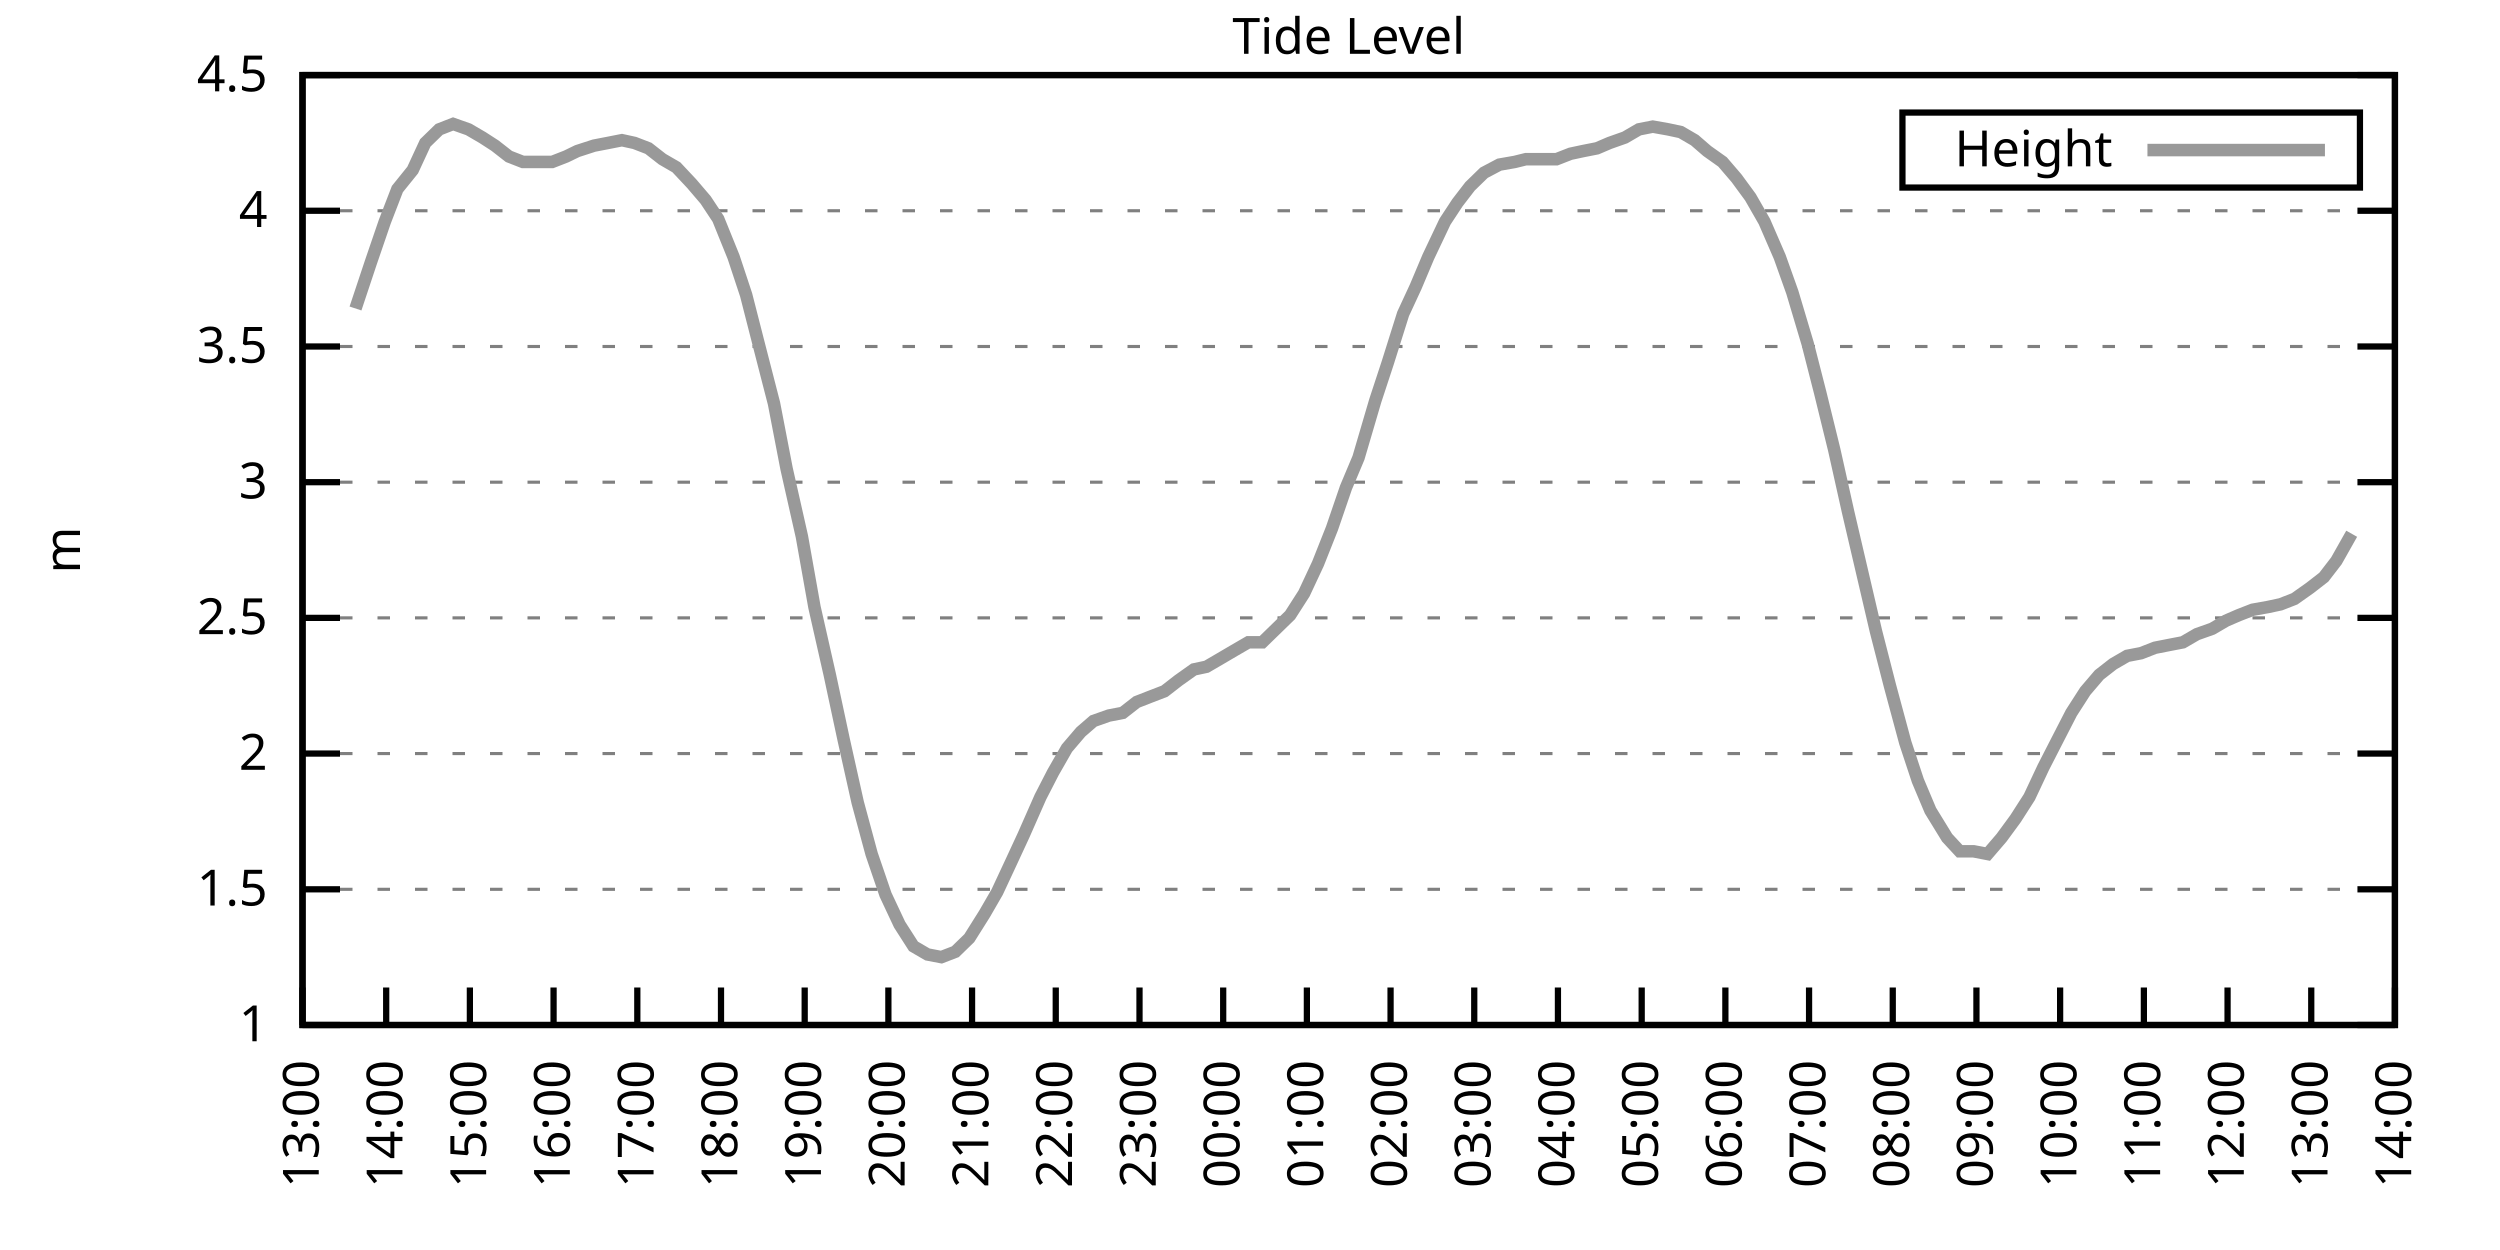
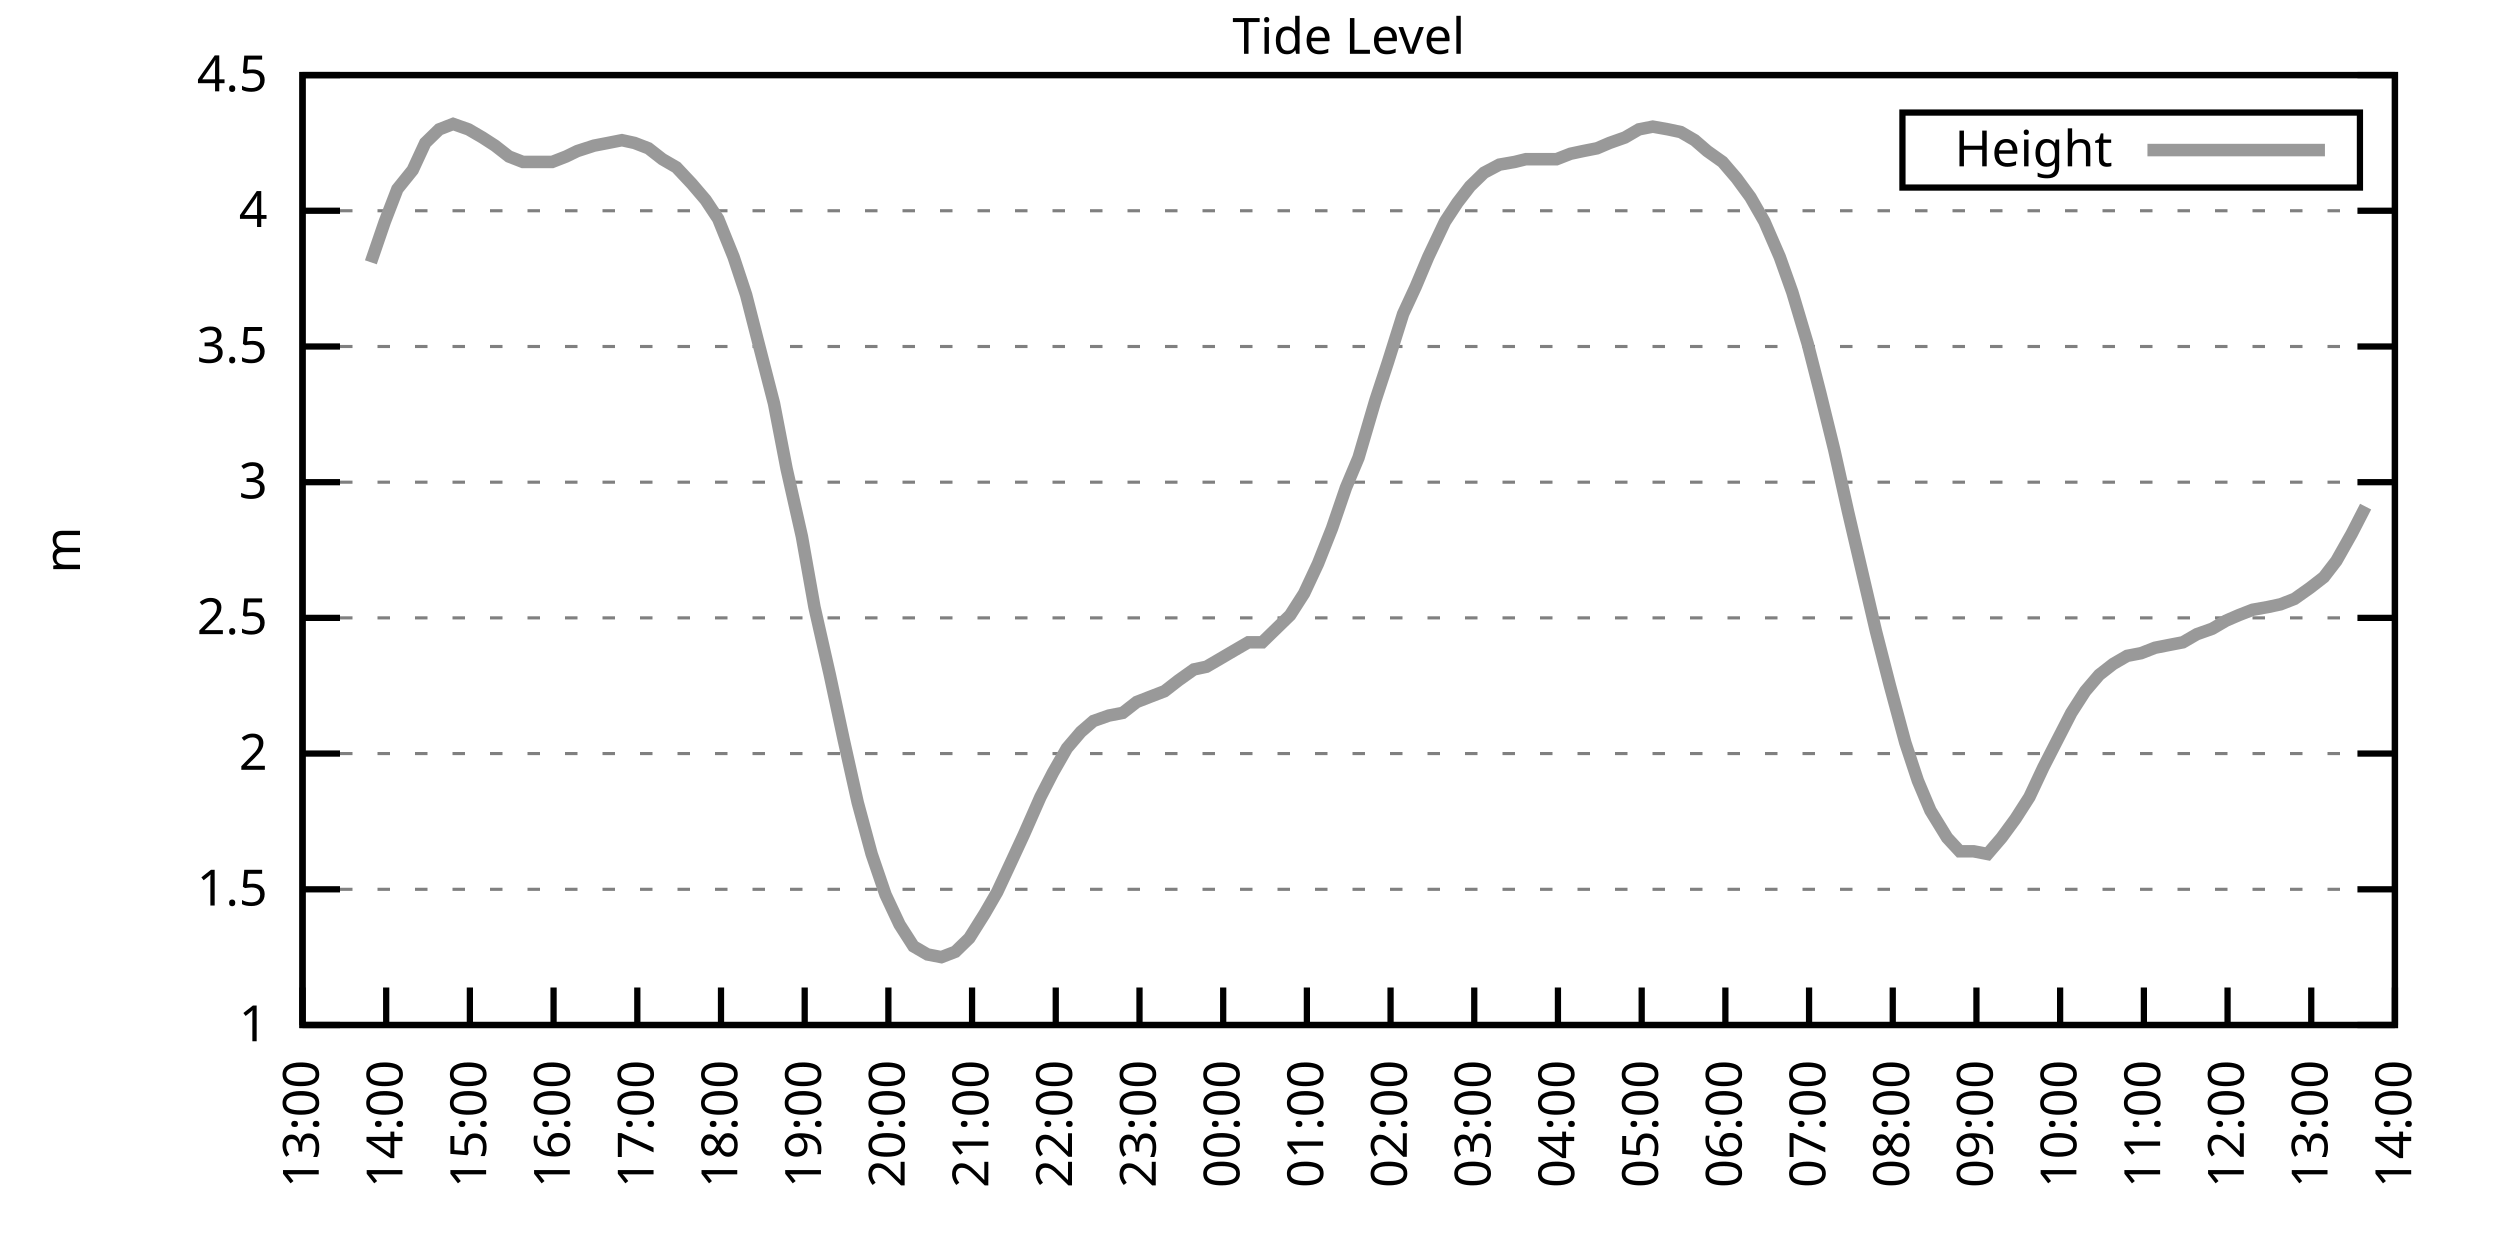
<svg xmlns="http://www.w3.org/2000/svg" xmlns:xlink="http://www.w3.org/1999/xlink" width="400" height="200" viewBox="0 0 400 200">
  <g id="gnuplot_canvas">
    <rect x="0" y="0" width="400" height="200" fill="none" />
    <defs>
      <circle id="gpDot" r="0.5" stroke-width="0.5" stroke="currentColor" />
      <path id="gpPt0" stroke-width="0.333" stroke="currentColor" d="M-1,0 h2 M0,-1 v2" />
      <path id="gpPt1" stroke-width="0.333" stroke="currentColor" d="M-1,-1 L1,1 M1,-1 L-1,1" />
      <path id="gpPt2" stroke-width="0.333" stroke="currentColor" d="M-1,0 L1,0 M0,-1 L0,1 M-1,-1 L1,1 M-1,1 L1,-1" />
      <rect id="gpPt3" stroke-width="0.333" stroke="currentColor" x="-1" y="-1" width="2" height="2" />
      <rect id="gpPt4" stroke-width="0.333" stroke="currentColor" fill="currentColor" x="-1" y="-1" width="2" height="2" />
      <circle id="gpPt5" stroke-width="0.333" stroke="currentColor" cx="0" cy="0" r="1" />
      <use xlink:href="#gpPt5" id="gpPt6" fill="currentColor" stroke="none" />
      <path id="gpPt7" stroke-width="0.333" stroke="currentColor" d="M0,-1.33 L-1.33,0.67 L1.33,0.67 z" />
      <use xlink:href="#gpPt7" id="gpPt8" fill="currentColor" stroke="none" />
      <use xlink:href="#gpPt7" id="gpPt9" stroke="currentColor" transform="rotate(180)" />
      <use xlink:href="#gpPt9" id="gpPt10" fill="currentColor" stroke="none" />
      <use xlink:href="#gpPt3" id="gpPt11" stroke="currentColor" transform="rotate(45)" />
      <use xlink:href="#gpPt11" id="gpPt12" fill="currentColor" stroke="none" />
      <path id="gpPt13" stroke-width="0.333" stroke="currentColor" d="M0,1.330 L1.265,0.411 L0.782,-1.067 L-0.782,-1.076 L-1.265,0.411 z" />
      <use xlink:href="#gpPt13" id="gpPt14" fill="currentColor" stroke="none" />
      <filter id="textbox" filterUnits="objectBoundingBox" x="0" y="0" height="1" width="1">
        <feFlood flood-color="white" flood-opacity="1" result="bgnd" />
        <feComposite in="SourceGraphic" in2="bgnd" operator="atop" />
      </filter>
      <filter id="greybox" filterUnits="objectBoundingBox" x="0" y="0" height="1" width="1">
        <feFlood flood-color="lightgrey" flood-opacity="1" result="grey" />
        <feComposite in="SourceGraphic" in2="grey" operator="atop" />
      </filter>
    </defs>
    <g fill="none" color="white" stroke="currentColor" stroke-width="1.00" stroke-linecap="butt" stroke-linejoin="miter">
</g>
    <g fill="none" color="black" stroke="currentColor" stroke-width="1.00" stroke-linecap="butt" stroke-linejoin="miter">
      <g stroke="none" shape-rendering="crispEdges">
        <polygon fill="rgb(255, 255, 255)" points="48.40,164.00 383.18,164.00 383.18,12.02 48.40,12.02 " />
      </g>
    </g>
    <g fill="none" color="black" stroke="currentColor" stroke-width="1.00" stroke-linecap="butt" stroke-linejoin="miter">
</g>
    <g fill="none" color="black" stroke="black" stroke-width="0.50" stroke-linecap="butt" stroke-linejoin="miter">
</g>
    <g fill="none" color="gray" stroke="currentColor" stroke-width="0.50" stroke-linecap="butt" stroke-linejoin="miter">
      <path stroke="gray" stroke-dasharray="2,4" class="gridline" d="M48.40,164.00 L383.19,164.00  " />
    </g>
    <g fill="none" color="gray" stroke="gray" stroke-width="1.00" stroke-linecap="butt" stroke-linejoin="miter">
</g>
    <g fill="none" color="black" stroke="currentColor" stroke-width="1.00" stroke-linecap="butt" stroke-linejoin="miter">
      <path stroke="black" d="M48.40,164.00 L54.40,164.00 M383.19,164.00 L377.19,164.00  " />
      <g transform="translate(42.80,166.60)" stroke="none" fill="black" font-family="Sans" font-size="8.00" text-anchor="end">
        <text>
          <tspan font-family="Sans"> 1</tspan>
        </text>
      </g>
    </g>
    <g fill="none" color="black" stroke="currentColor" stroke-width="1.00" stroke-linecap="butt" stroke-linejoin="miter">
</g>
    <g fill="none" color="black" stroke="black" stroke-width="0.50" stroke-linecap="butt" stroke-linejoin="miter">
</g>
    <g fill="none" color="gray" stroke="currentColor" stroke-width="0.50" stroke-linecap="butt" stroke-linejoin="miter">
      <path stroke="gray" stroke-dasharray="2,4" class="gridline" d="M48.40,142.29 L383.19,142.29  " />
    </g>
    <g fill="none" color="gray" stroke="gray" stroke-width="1.00" stroke-linecap="butt" stroke-linejoin="miter">
</g>
    <g fill="none" color="black" stroke="currentColor" stroke-width="1.00" stroke-linecap="butt" stroke-linejoin="miter">
      <path stroke="black" d="M48.40,142.29 L54.40,142.29 M383.19,142.29 L377.19,142.29  " />
      <g transform="translate(42.80,144.89)" stroke="none" fill="black" font-family="Sans" font-size="8.00" text-anchor="end">
        <text>
          <tspan font-family="Sans"> 1.5</tspan>
        </text>
      </g>
    </g>
    <g fill="none" color="black" stroke="currentColor" stroke-width="1.00" stroke-linecap="butt" stroke-linejoin="miter">
</g>
    <g fill="none" color="black" stroke="black" stroke-width="0.50" stroke-linecap="butt" stroke-linejoin="miter">
</g>
    <g fill="none" color="gray" stroke="currentColor" stroke-width="0.50" stroke-linecap="butt" stroke-linejoin="miter">
      <path stroke="gray" stroke-dasharray="2,4" class="gridline" d="M48.40,120.57 L383.19,120.57  " />
    </g>
    <g fill="none" color="gray" stroke="gray" stroke-width="1.00" stroke-linecap="butt" stroke-linejoin="miter">
</g>
    <g fill="none" color="black" stroke="currentColor" stroke-width="1.00" stroke-linecap="butt" stroke-linejoin="miter">
      <path stroke="black" d="M48.40,120.57 L54.40,120.57 M383.19,120.57 L377.19,120.57  " />
      <g transform="translate(42.80,123.17)" stroke="none" fill="black" font-family="Sans" font-size="8.00" text-anchor="end">
        <text>
          <tspan font-family="Sans"> 2</tspan>
        </text>
      </g>
    </g>
    <g fill="none" color="black" stroke="currentColor" stroke-width="1.00" stroke-linecap="butt" stroke-linejoin="miter">
</g>
    <g fill="none" color="black" stroke="black" stroke-width="0.50" stroke-linecap="butt" stroke-linejoin="miter">
</g>
    <g fill="none" color="gray" stroke="currentColor" stroke-width="0.50" stroke-linecap="butt" stroke-linejoin="miter">
      <path stroke="gray" stroke-dasharray="2,4" class="gridline" d="M48.40,98.86 L383.19,98.86  " />
    </g>
    <g fill="none" color="gray" stroke="gray" stroke-width="1.00" stroke-linecap="butt" stroke-linejoin="miter">
</g>
    <g fill="none" color="black" stroke="currentColor" stroke-width="1.00" stroke-linecap="butt" stroke-linejoin="miter">
      <path stroke="black" d="M48.40,98.86 L54.40,98.86 M383.19,98.86 L377.19,98.86  " />
      <g transform="translate(42.80,101.46)" stroke="none" fill="black" font-family="Sans" font-size="8.00" text-anchor="end">
        <text>
          <tspan font-family="Sans"> 2.5</tspan>
        </text>
      </g>
    </g>
    <g fill="none" color="black" stroke="currentColor" stroke-width="1.00" stroke-linecap="butt" stroke-linejoin="miter">
</g>
    <g fill="none" color="black" stroke="black" stroke-width="0.50" stroke-linecap="butt" stroke-linejoin="miter">
</g>
    <g fill="none" color="gray" stroke="currentColor" stroke-width="0.50" stroke-linecap="butt" stroke-linejoin="miter">
      <path stroke="gray" stroke-dasharray="2,4" class="gridline" d="M48.40,77.15 L383.19,77.15  " />
    </g>
    <g fill="none" color="gray" stroke="gray" stroke-width="1.00" stroke-linecap="butt" stroke-linejoin="miter">
</g>
    <g fill="none" color="black" stroke="currentColor" stroke-width="1.00" stroke-linecap="butt" stroke-linejoin="miter">
      <path stroke="black" d="M48.40,77.15 L54.40,77.15 M383.19,77.15 L377.19,77.15  " />
      <g transform="translate(42.80,79.75)" stroke="none" fill="black" font-family="Sans" font-size="8.00" text-anchor="end">
        <text>
          <tspan font-family="Sans"> 3</tspan>
        </text>
      </g>
    </g>
    <g fill="none" color="black" stroke="currentColor" stroke-width="1.00" stroke-linecap="butt" stroke-linejoin="miter">
</g>
    <g fill="none" color="black" stroke="black" stroke-width="0.50" stroke-linecap="butt" stroke-linejoin="miter">
</g>
    <g fill="none" color="gray" stroke="currentColor" stroke-width="0.50" stroke-linecap="butt" stroke-linejoin="miter">
      <path stroke="gray" stroke-dasharray="2,4" class="gridline" d="M48.40,55.44 L383.19,55.44  " />
    </g>
    <g fill="none" color="gray" stroke="gray" stroke-width="1.00" stroke-linecap="butt" stroke-linejoin="miter">
</g>
    <g fill="none" color="black" stroke="currentColor" stroke-width="1.00" stroke-linecap="butt" stroke-linejoin="miter">
      <path stroke="black" d="M48.40,55.44 L54.40,55.44 M383.19,55.44 L377.19,55.44  " />
      <g transform="translate(42.80,58.04)" stroke="none" fill="black" font-family="Sans" font-size="8.00" text-anchor="end">
        <text>
          <tspan font-family="Sans"> 3.5</tspan>
        </text>
      </g>
    </g>
    <g fill="none" color="black" stroke="currentColor" stroke-width="1.00" stroke-linecap="butt" stroke-linejoin="miter">
</g>
    <g fill="none" color="black" stroke="black" stroke-width="0.50" stroke-linecap="butt" stroke-linejoin="miter">
</g>
    <g fill="none" color="gray" stroke="currentColor" stroke-width="0.50" stroke-linecap="butt" stroke-linejoin="miter">
      <path stroke="gray" stroke-dasharray="2,4" class="gridline" d="M48.40,33.72 L383.19,33.72  " />
    </g>
    <g fill="none" color="gray" stroke="gray" stroke-width="1.00" stroke-linecap="butt" stroke-linejoin="miter">
</g>
    <g fill="none" color="black" stroke="currentColor" stroke-width="1.00" stroke-linecap="butt" stroke-linejoin="miter">
      <path stroke="black" d="M48.40,33.72 L54.40,33.72 M383.19,33.72 L377.19,33.72  " />
      <g transform="translate(42.80,36.32)" stroke="none" fill="black" font-family="Sans" font-size="8.00" text-anchor="end">
        <text>
          <tspan font-family="Sans"> 4</tspan>
        </text>
      </g>
    </g>
    <g fill="none" color="black" stroke="currentColor" stroke-width="1.00" stroke-linecap="butt" stroke-linejoin="miter">
</g>
    <g fill="none" color="black" stroke="black" stroke-width="0.50" stroke-linecap="butt" stroke-linejoin="miter">
</g>
    <g fill="none" color="gray" stroke="currentColor" stroke-width="0.50" stroke-linecap="butt" stroke-linejoin="miter">
      <path stroke="gray" stroke-dasharray="2,4" class="gridline" d="M48.40,12.01 L383.19,12.01  " />
    </g>
    <g fill="none" color="gray" stroke="gray" stroke-width="1.00" stroke-linecap="butt" stroke-linejoin="miter">
</g>
    <g fill="none" color="black" stroke="currentColor" stroke-width="1.00" stroke-linecap="butt" stroke-linejoin="miter">
      <path stroke="black" d="M48.40,12.01 L54.40,12.01 M383.19,12.01 L377.19,12.01  " />
      <g transform="translate(42.80,14.61)" stroke="none" fill="black" font-family="Sans" font-size="8.00" text-anchor="end">
        <text>
          <tspan font-family="Sans"> 4.5</tspan>
        </text>
      </g>
    </g>
    <g fill="none" color="black" stroke="currentColor" stroke-width="1.00" stroke-linecap="butt" stroke-linejoin="miter">
      <path stroke="black" d="M48.40,164.00 L48.40,158.00  " />
      <g transform="translate(51.00,169.60) rotate(270.00)" stroke="none" fill="black" font-family="Sans" font-size="8.00" text-anchor="end">
        <text>
          <tspan font-family="Sans">13:00</tspan>
        </text>
      </g>
    </g>
    <g fill="none" color="black" stroke="currentColor" stroke-width="1.00" stroke-linecap="butt" stroke-linejoin="miter">
      <path stroke="black" d="M61.79,164.00 L61.79,158.00  " />
      <g transform="translate(64.39,169.60) rotate(270.00)" stroke="none" fill="black" font-family="Sans" font-size="8.00" text-anchor="end">
        <text>
          <tspan font-family="Sans">14:00</tspan>
        </text>
      </g>
    </g>
    <g fill="none" color="black" stroke="currentColor" stroke-width="1.00" stroke-linecap="butt" stroke-linejoin="miter">
      <path stroke="black" d="M75.18,164.00 L75.18,158.00  " />
      <g transform="translate(77.78,169.60) rotate(270.00)" stroke="none" fill="black" font-family="Sans" font-size="8.00" text-anchor="end">
        <text>
          <tspan font-family="Sans">15:00</tspan>
        </text>
      </g>
    </g>
    <g fill="none" color="black" stroke="currentColor" stroke-width="1.00" stroke-linecap="butt" stroke-linejoin="miter">
      <path stroke="black" d="M88.57,164.00 L88.57,158.00  " />
      <g transform="translate(91.17,169.60) rotate(270.00)" stroke="none" fill="black" font-family="Sans" font-size="8.00" text-anchor="end">
        <text>
          <tspan font-family="Sans">16:00</tspan>
        </text>
      </g>
    </g>
    <g fill="none" color="black" stroke="currentColor" stroke-width="1.00" stroke-linecap="butt" stroke-linejoin="miter">
      <path stroke="black" d="M101.97,164.00 L101.97,158.00  " />
      <g transform="translate(104.57,169.60) rotate(270.00)" stroke="none" fill="black" font-family="Sans" font-size="8.00" text-anchor="end">
        <text>
          <tspan font-family="Sans">17:00</tspan>
        </text>
      </g>
    </g>
    <g fill="none" color="black" stroke="currentColor" stroke-width="1.00" stroke-linecap="butt" stroke-linejoin="miter">
      <path stroke="black" d="M115.36,164.00 L115.36,158.00  " />
      <g transform="translate(117.96,169.60) rotate(270.00)" stroke="none" fill="black" font-family="Sans" font-size="8.00" text-anchor="end">
        <text>
          <tspan font-family="Sans">18:00</tspan>
        </text>
      </g>
    </g>
    <g fill="none" color="black" stroke="currentColor" stroke-width="1.00" stroke-linecap="butt" stroke-linejoin="miter">
      <path stroke="black" d="M128.75,164.00 L128.75,158.00  " />
      <g transform="translate(131.35,169.60) rotate(270.00)" stroke="none" fill="black" font-family="Sans" font-size="8.00" text-anchor="end">
        <text>
          <tspan font-family="Sans">19:00</tspan>
        </text>
      </g>
    </g>
    <g fill="none" color="black" stroke="currentColor" stroke-width="1.00" stroke-linecap="butt" stroke-linejoin="miter">
      <path stroke="black" d="M142.14,164.00 L142.14,158.00  " />
      <g transform="translate(144.74,169.60) rotate(270.00)" stroke="none" fill="black" font-family="Sans" font-size="8.00" text-anchor="end">
        <text>
          <tspan font-family="Sans">20:00</tspan>
        </text>
      </g>
    </g>
    <g fill="none" color="black" stroke="currentColor" stroke-width="1.00" stroke-linecap="butt" stroke-linejoin="miter">
      <path stroke="black" d="M155.53,164.00 L155.53,158.00  " />
      <g transform="translate(158.13,169.60) rotate(270.00)" stroke="none" fill="black" font-family="Sans" font-size="8.00" text-anchor="end">
        <text>
          <tspan font-family="Sans">21:00</tspan>
        </text>
      </g>
    </g>
    <g fill="none" color="black" stroke="currentColor" stroke-width="1.00" stroke-linecap="butt" stroke-linejoin="miter">
      <path stroke="black" d="M168.92,164.00 L168.92,158.00  " />
      <g transform="translate(171.52,169.60) rotate(270.00)" stroke="none" fill="black" font-family="Sans" font-size="8.00" text-anchor="end">
        <text>
          <tspan font-family="Sans">22:00</tspan>
        </text>
      </g>
    </g>
    <g fill="none" color="black" stroke="currentColor" stroke-width="1.00" stroke-linecap="butt" stroke-linejoin="miter">
      <path stroke="black" d="M182.32,164.00 L182.32,158.00  " />
      <g transform="translate(184.92,169.60) rotate(270.00)" stroke="none" fill="black" font-family="Sans" font-size="8.00" text-anchor="end">
        <text>
          <tspan font-family="Sans">23:00</tspan>
        </text>
      </g>
    </g>
    <g fill="none" color="black" stroke="currentColor" stroke-width="1.00" stroke-linecap="butt" stroke-linejoin="miter">
      <path stroke="black" d="M195.71,164.00 L195.71,158.00  " />
      <g transform="translate(198.31,169.60) rotate(270.00)" stroke="none" fill="black" font-family="Sans" font-size="8.00" text-anchor="end">
        <text>
          <tspan font-family="Sans">00:00</tspan>
        </text>
      </g>
    </g>
    <g fill="none" color="black" stroke="currentColor" stroke-width="1.00" stroke-linecap="butt" stroke-linejoin="miter">
      <path stroke="black" d="M209.10,164.00 L209.10,158.00  " />
      <g transform="translate(211.70,169.60) rotate(270.00)" stroke="none" fill="black" font-family="Sans" font-size="8.00" text-anchor="end">
        <text>
          <tspan font-family="Sans">01:00</tspan>
        </text>
      </g>
    </g>
    <g fill="none" color="black" stroke="currentColor" stroke-width="1.00" stroke-linecap="butt" stroke-linejoin="miter">
      <path stroke="black" d="M222.49,164.00 L222.49,158.00  " />
      <g transform="translate(225.09,169.60) rotate(270.00)" stroke="none" fill="black" font-family="Sans" font-size="8.00" text-anchor="end">
        <text>
          <tspan font-family="Sans">02:00</tspan>
        </text>
      </g>
    </g>
    <g fill="none" color="black" stroke="currentColor" stroke-width="1.00" stroke-linecap="butt" stroke-linejoin="miter">
      <path stroke="black" d="M235.88,164.00 L235.88,158.00  " />
      <g transform="translate(238.48,169.60) rotate(270.00)" stroke="none" fill="black" font-family="Sans" font-size="8.00" text-anchor="end">
        <text>
          <tspan font-family="Sans">03:00</tspan>
        </text>
      </g>
    </g>
    <g fill="none" color="black" stroke="currentColor" stroke-width="1.00" stroke-linecap="butt" stroke-linejoin="miter">
      <path stroke="black" d="M249.27,164.00 L249.27,158.00  " />
      <g transform="translate(251.87,169.60) rotate(270.00)" stroke="none" fill="black" font-family="Sans" font-size="8.00" text-anchor="end">
        <text>
          <tspan font-family="Sans">04:00</tspan>
        </text>
      </g>
    </g>
    <g fill="none" color="black" stroke="currentColor" stroke-width="1.00" stroke-linecap="butt" stroke-linejoin="miter">
      <path stroke="black" d="M262.67,164.00 L262.67,158.00  " />
      <g transform="translate(265.27,169.60) rotate(270.00)" stroke="none" fill="black" font-family="Sans" font-size="8.00" text-anchor="end">
        <text>
          <tspan font-family="Sans">05:00</tspan>
        </text>
      </g>
    </g>
    <g fill="none" color="black" stroke="currentColor" stroke-width="1.00" stroke-linecap="butt" stroke-linejoin="miter">
      <path stroke="black" d="M276.06,164.00 L276.06,158.00  " />
      <g transform="translate(278.66,169.60) rotate(270.00)" stroke="none" fill="black" font-family="Sans" font-size="8.00" text-anchor="end">
        <text>
          <tspan font-family="Sans">06:00</tspan>
        </text>
      </g>
    </g>
    <g fill="none" color="black" stroke="currentColor" stroke-width="1.00" stroke-linecap="butt" stroke-linejoin="miter">
      <path stroke="black" d="M289.45,164.00 L289.45,158.00  " />
      <g transform="translate(292.05,169.60) rotate(270.00)" stroke="none" fill="black" font-family="Sans" font-size="8.00" text-anchor="end">
        <text>
          <tspan font-family="Sans">07:00</tspan>
        </text>
      </g>
    </g>
    <g fill="none" color="black" stroke="currentColor" stroke-width="1.00" stroke-linecap="butt" stroke-linejoin="miter">
      <path stroke="black" d="M302.84,164.00 L302.84,158.00  " />
      <g transform="translate(305.44,169.60) rotate(270.00)" stroke="none" fill="black" font-family="Sans" font-size="8.00" text-anchor="end">
        <text>
          <tspan font-family="Sans">08:00</tspan>
        </text>
      </g>
    </g>
    <g fill="none" color="black" stroke="currentColor" stroke-width="1.00" stroke-linecap="butt" stroke-linejoin="miter">
      <path stroke="black" d="M316.23,164.00 L316.23,158.00  " />
      <g transform="translate(318.83,169.60) rotate(270.00)" stroke="none" fill="black" font-family="Sans" font-size="8.00" text-anchor="end">
        <text>
          <tspan font-family="Sans">09:00</tspan>
        </text>
      </g>
    </g>
    <g fill="none" color="black" stroke="currentColor" stroke-width="1.00" stroke-linecap="butt" stroke-linejoin="miter">
      <path stroke="black" d="M329.62,164.00 L329.62,158.00  " />
      <g transform="translate(332.22,169.60) rotate(270.00)" stroke="none" fill="black" font-family="Sans" font-size="8.00" text-anchor="end">
        <text>
          <tspan font-family="Sans">10:00</tspan>
        </text>
      </g>
    </g>
    <g fill="none" color="black" stroke="currentColor" stroke-width="1.00" stroke-linecap="butt" stroke-linejoin="miter">
      <path stroke="black" d="M343.02,164.00 L343.02,158.00  " />
      <g transform="translate(345.62,169.60) rotate(270.00)" stroke="none" fill="black" font-family="Sans" font-size="8.00" text-anchor="end">
        <text>
          <tspan font-family="Sans">11:00</tspan>
        </text>
      </g>
    </g>
    <g fill="none" color="black" stroke="currentColor" stroke-width="1.00" stroke-linecap="butt" stroke-linejoin="miter">
      <path stroke="black" d="M356.41,164.00 L356.41,158.00  " />
      <g transform="translate(359.01,169.60) rotate(270.00)" stroke="none" fill="black" font-family="Sans" font-size="8.00" text-anchor="end">
        <text>
          <tspan font-family="Sans">12:00</tspan>
        </text>
      </g>
    </g>
    <g fill="none" color="black" stroke="currentColor" stroke-width="1.00" stroke-linecap="butt" stroke-linejoin="miter">
      <path stroke="black" d="M369.80,164.00 L369.80,158.00  " />
      <g transform="translate(372.40,169.60) rotate(270.00)" stroke="none" fill="black" font-family="Sans" font-size="8.00" text-anchor="end">
        <text>
          <tspan font-family="Sans">13:00</tspan>
        </text>
      </g>
    </g>
    <g fill="none" color="black" stroke="currentColor" stroke-width="1.00" stroke-linecap="butt" stroke-linejoin="miter">
      <path stroke="black" d="M383.19,164.00 L383.19,158.00  " />
      <g transform="translate(385.79,169.60) rotate(270.00)" stroke="none" fill="black" font-family="Sans" font-size="8.00" text-anchor="end">
        <text>
          <tspan font-family="Sans">14:00</tspan>
        </text>
      </g>
    </g>
    <g fill="none" color="black" stroke="currentColor" stroke-width="1.00" stroke-linecap="butt" stroke-linejoin="miter">
</g>
    <g fill="none" color="black" stroke="currentColor" stroke-width="1.00" stroke-linecap="butt" stroke-linejoin="miter">
      <path stroke="black" d="M48.40,12.01 L48.40,164.00 L383.19,164.00 L383.19,12.01 L48.40,12.01 Z  " />
    </g>
    <g fill="none" color="black" stroke="currentColor" stroke-width="1.00" stroke-linecap="butt" stroke-linejoin="miter">
</g>
    <g fill="none" color="black" stroke="currentColor" stroke-width="1.00" stroke-linecap="butt" stroke-linejoin="miter">
      <path stroke="black" d="M304.39,30.01 L304.39,18.01 L377.59,18.01 L377.59,30.01 L304.39,30.01 Z  " />
    </g>
    <g id="Tide_level_plot_1">
      <g fill="none" color="white" stroke="black" stroke-width="2.00" stroke-linecap="butt" stroke-linejoin="miter">
</g>
      <g fill="none" color="black" stroke="currentColor" stroke-width="2.00" stroke-linecap="butt" stroke-linejoin="miter">
        <g transform="translate(337.99,26.61)" stroke="none" fill="black" font-family="Sans" font-size="8.00" text-anchor="end">
          <text>
            <tspan font-family="Sans">Height</tspan>
          </text>
        </g>
      </g>
      <g fill="none" color="black" stroke="currentColor" stroke-width="2.00" stroke-linecap="butt" stroke-linejoin="miter">
-         <path stroke="rgb(153, 153, 153)" d="M343.59,24.01 L371.99,24.01 M56.88,49.36 L59.34,41.97 L61.57,35.46 L63.58,30.25 L66.03,27.21 L68.04,22.87   L70.27,20.70 L72.50,19.83 L74.96,20.70 L77.19,22.00 L79.20,23.30 L81.43,25.04 L83.66,25.91 L85.90,25.91   L88.35,25.91 L90.58,25.04 L92.37,24.17 L95.05,23.30 L97.28,22.87 L99.51,22.43 L101.52,22.87 L103.75,23.73   L105.98,25.47 L108.22,26.77 L110.67,29.38 L112.90,31.99 L114.91,35.03 L117.37,41.11 L119.38,47.18 L121.38,55.00   L123.84,64.56 L125.85,74.98 L128.30,85.83 L130.31,97.12 L132.77,107.98 L135.00,118.40 L137.23,128.39 L139.46,136.64   L141.69,143.16 L143.93,147.93 L146.16,151.41 L148.39,152.71 L150.62,153.14 L152.85,152.28 L155.09,150.10 L157.54,146.20   L159.55,142.72 L161.78,137.94 L163.79,133.60 L166.47,127.52 L168.48,123.61 L170.71,119.71 L172.94,117.10 L174.95,115.36   L177.41,114.49 L179.64,114.06 L181.87,112.32 L184.10,111.45 L186.33,110.59 L188.57,108.85 L191.02,107.11 L193.03,106.68   L195.26,105.38 L197.49,104.07 L199.73,102.77 L201.96,102.77 L204.19,100.60 L206.42,98.43 L208.65,94.95 L210.88,90.18   L213.12,84.53 L215.35,78.02 L217.36,73.24 L220.04,64.12 L222.04,58.04 L224.50,50.22 L226.51,45.88 L228.52,41.11   L231.20,35.46 L233.20,32.42 L235.21,29.81 L237.44,27.64 L239.90,26.34 L242.36,25.91 L244.14,25.47 L246.60,25.47   L249.05,25.47 L251.28,24.60 L253.29,24.17 L255.52,23.73 L257.53,22.87 L259.99,22.00 L262.22,20.70 L264.45,20.26   L266.91,20.70 L268.92,21.13 L271.15,22.43 L273.16,24.17 L275.61,25.91 L277.84,28.51 L280.07,31.55 L282.31,35.46   L284.76,41.11 L286.77,46.75 L289.23,55.00 L291.23,62.82 L293.47,71.94 L295.70,81.93 L297.93,91.48 L300.16,101.03   L302.39,109.72 L304.85,118.84 L306.86,124.92 L308.87,129.69 L311.54,134.04 L313.55,136.21 L315.79,136.21 L318.02,136.64   L320.25,134.04 L322.48,131.00 L324.71,127.52 L326.95,122.75 L329.18,118.40 L331.41,114.06 L333.64,110.59 L335.87,107.98   L338.10,106.24 L340.34,104.94 L342.57,104.51 L344.80,103.64 L347.03,103.20 L349.26,102.77 L351.50,101.47 L353.95,100.60   L356.18,99.30 L358.19,98.43 L360.42,97.56 L362.88,97.12 L364.89,96.69 L367.12,95.82 L369.58,94.08 L371.81,92.35   L373.82,89.74 L376.27,85.40  " />
+         <path stroke="rgb(153, 153, 153)" d="M343.59,24.01 L371.99,24.01 M59.34,41.97 L61.57,35.46 L63.58,30.25 L66.03,27.21 L68.04,22.87 L70.27,20.70   L72.50,19.83 L74.96,20.70 L77.19,22.00 L79.20,23.30 L81.43,25.04 L83.66,25.91 L85.90,25.91 L88.35,25.91   L90.58,25.04 L92.37,24.17 L95.05,23.30 L97.28,22.87 L99.51,22.43 L101.52,22.87 L103.75,23.73 L105.98,25.47   L108.22,26.77 L110.67,29.38 L112.90,31.99 L114.91,35.03 L117.37,41.11 L119.38,47.18 L121.38,55.00 L123.84,64.56   L125.85,74.98 L128.30,85.83 L130.31,97.12 L132.77,107.98 L135.00,118.40 L137.23,128.39 L139.46,136.64 L141.69,143.16   L143.93,147.93 L146.16,151.41 L148.39,152.71 L150.62,153.14 L152.85,152.28 L155.09,150.10 L157.54,146.20 L159.55,142.72   L161.78,137.94 L163.79,133.60 L166.47,127.52 L168.48,123.61 L170.71,119.71 L172.94,117.10 L174.95,115.36 L177.41,114.49   L179.64,114.06 L181.87,112.32 L184.10,111.45 L186.33,110.59 L188.57,108.85 L191.02,107.11 L193.03,106.68 L195.26,105.38   L197.49,104.07 L199.73,102.77 L201.96,102.77 L204.19,100.60 L206.42,98.43 L208.65,94.95 L210.88,90.18 L213.12,84.53   L215.35,78.02 L217.36,73.24 L220.04,64.12 L222.04,58.04 L224.50,50.22 L226.51,45.88 L228.52,41.11 L231.20,35.46   L233.20,32.42 L235.21,29.81 L237.44,27.64 L239.90,26.34 L242.36,25.91 L244.14,25.47 L246.60,25.47 L249.05,25.47   L251.28,24.60 L253.29,24.17 L255.52,23.73 L257.53,22.87 L259.99,22.00 L262.22,20.70 L264.45,20.26 L266.91,20.70   L268.92,21.13 L271.15,22.43 L273.16,24.17 L275.61,25.91 L277.84,28.51 L280.07,31.55 L282.31,35.46 L284.76,41.11   L286.77,46.75 L289.23,55.00 L291.23,62.82 L293.47,71.94 L295.70,81.93 L297.93,91.48 L300.16,101.03 L302.39,109.72   L304.85,118.84 L306.86,124.92 L308.87,129.69 L311.54,134.04 L313.55,136.21 L315.79,136.21 L318.02,136.64 L320.25,134.04   L322.48,131.00 L324.71,127.52 L326.95,122.75 L329.18,118.40 L331.41,114.06 L333.64,110.59 L335.87,107.98 L338.10,106.24   L340.34,104.94 L342.57,104.51 L344.80,103.64 L347.03,103.20 L349.26,102.77 L351.50,101.47 L353.95,100.60 L356.18,99.30   L358.19,98.43 L360.42,97.56 L362.88,97.12 L364.89,96.69 L367.12,95.82 L369.58,94.08 L371.81,92.35 L373.82,89.74   L376.27,85.40 L378.50,81.06  " />
      </g>
    </g>
    <g fill="none" color="black" stroke="currentColor" stroke-width="2.00" stroke-linecap="butt" stroke-linejoin="miter">
</g>
    <g fill="none" color="black" stroke="black" stroke-width="1.00" stroke-linecap="butt" stroke-linejoin="miter">
</g>
    <g fill="none" color="black" stroke="currentColor" stroke-width="1.00" stroke-linecap="butt" stroke-linejoin="miter">
      <path stroke="black" d="M48.40,12.01 L48.40,164.00 L383.19,164.00 L383.19,12.01 L48.40,12.01 Z  " />
      <g transform="translate(12.80,88.01) rotate(270.00)" stroke="none" fill="black" font-family="Sans" font-size="8.00" text-anchor="middle">
        <text>
          <tspan font-family="Sans">m</tspan>
        </text>
      </g>
    </g>
    <g fill="none" color="black" stroke="currentColor" stroke-width="1.00" stroke-linecap="butt" stroke-linejoin="miter">
</g>
    <g fill="none" color="black" stroke="currentColor" stroke-width="1.00" stroke-linecap="butt" stroke-linejoin="miter">
      <g transform="translate(215.79,8.61)" stroke="none" fill="black" font-family="Sans" font-size="8.00" text-anchor="middle">
        <text>
          <tspan font-family="Sans">Tide Level</tspan>
        </text>
      </g>
    </g>
    <g fill="none" color="black" stroke="currentColor" stroke-width="1.00" stroke-linecap="butt" stroke-linejoin="miter">
</g>
  </g>
</svg>
